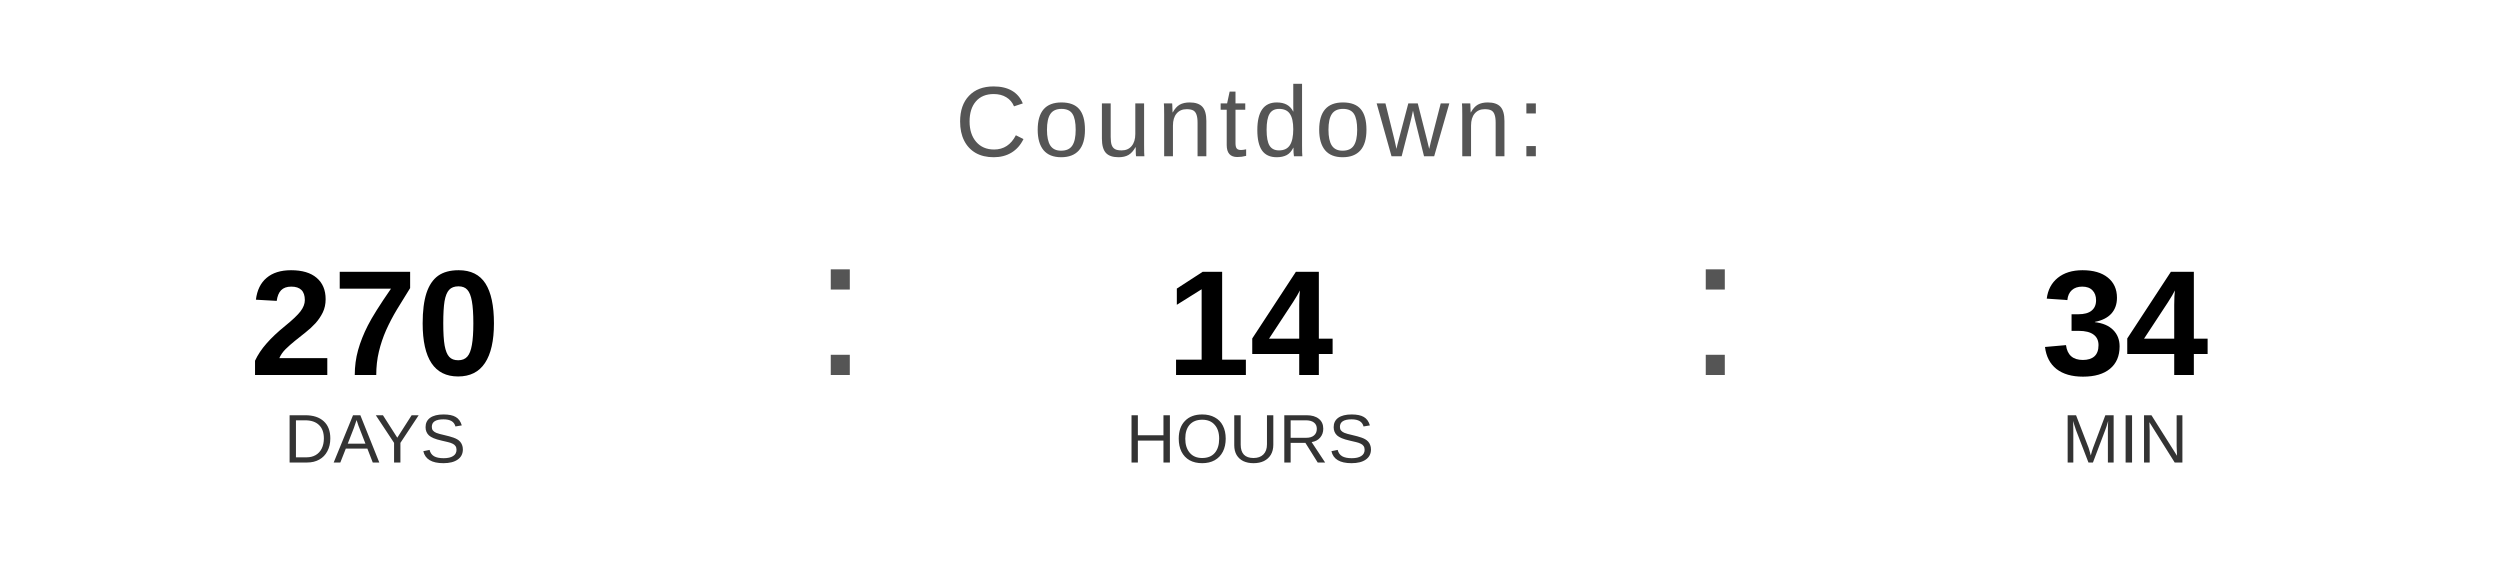
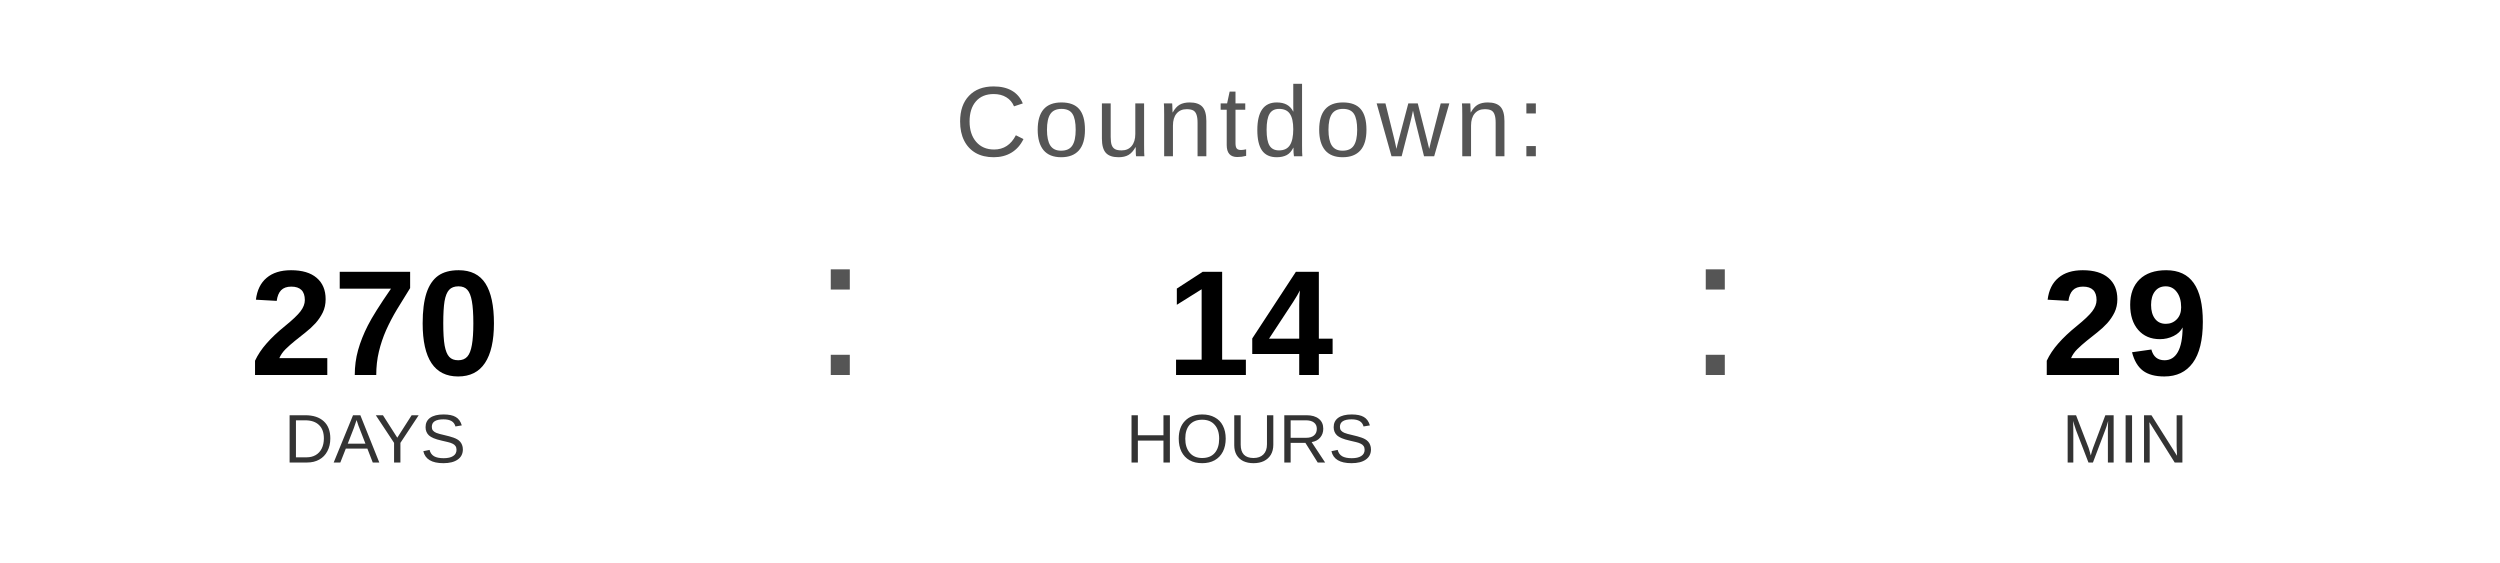
<svg xmlns="http://www.w3.org/2000/svg" width="400" height="90" viewBox="0 0 400 90">
  <text x="200" y="25" font-family="Arial, Helvetica, sans-serif" font-size="16" fill="#555555" text-anchor="middle" letter-spacing="1">
    Countdown:
  </text>
  <text x="60" y="60" font-family="Arial, Helvetica, sans-serif" font-size="24" font-weight="bold" fill="#000000" text-anchor="middle">270</text>
  <text x="60" y="74" font-family="Arial, Helvetica, sans-serif" font-size="11" fill="#333333" text-anchor="middle">DAYS</text>
  <text x="130" y="60" font-family="Arial, sans-serif" font-size="32" fill="#555555">:</text>
  <text x="200" y="60" font-family="Arial, Helvetica, sans-serif" font-size="24" font-weight="bold" fill="#000000" text-anchor="middle">14</text>
  <text x="200" y="74" font-family="Arial, Helvetica, sans-serif" font-size="11" fill="#333333" text-anchor="middle">HOURS</text>
  <text x="270" y="60" font-family="Arial, sans-serif" font-size="32" fill="#555555">:</text>
-   <text x="340" y="60" font-family="Arial, Helvetica, sans-serif" font-size="24" font-weight="bold" fill="#000000" text-anchor="middle">34</text>
+   <text x="340" y="60" font-family="Arial, Helvetica, sans-serif" font-size="24" font-weight="bold" fill="#000000" text-anchor="middle">29</text>
  <text x="340" y="74" font-family="Arial, Helvetica, sans-serif" font-size="11" fill="#333333" text-anchor="middle">MIN</text>
</svg>
